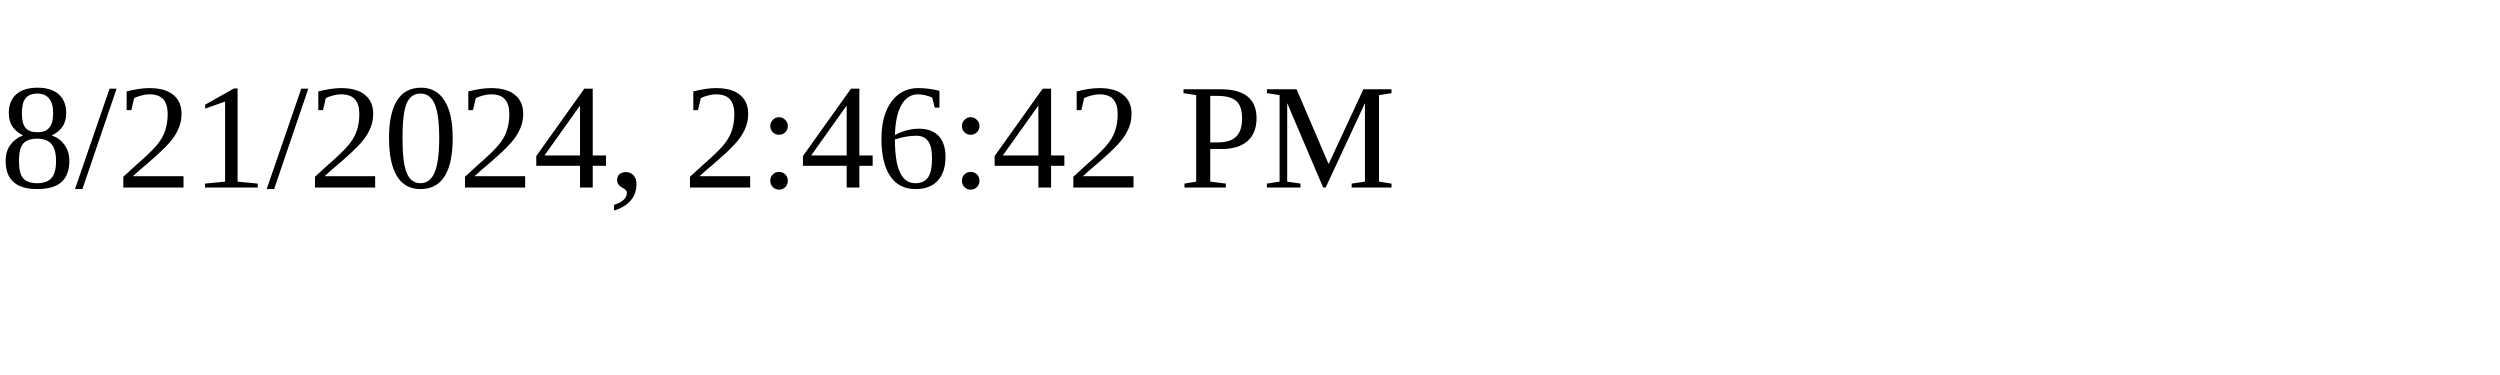
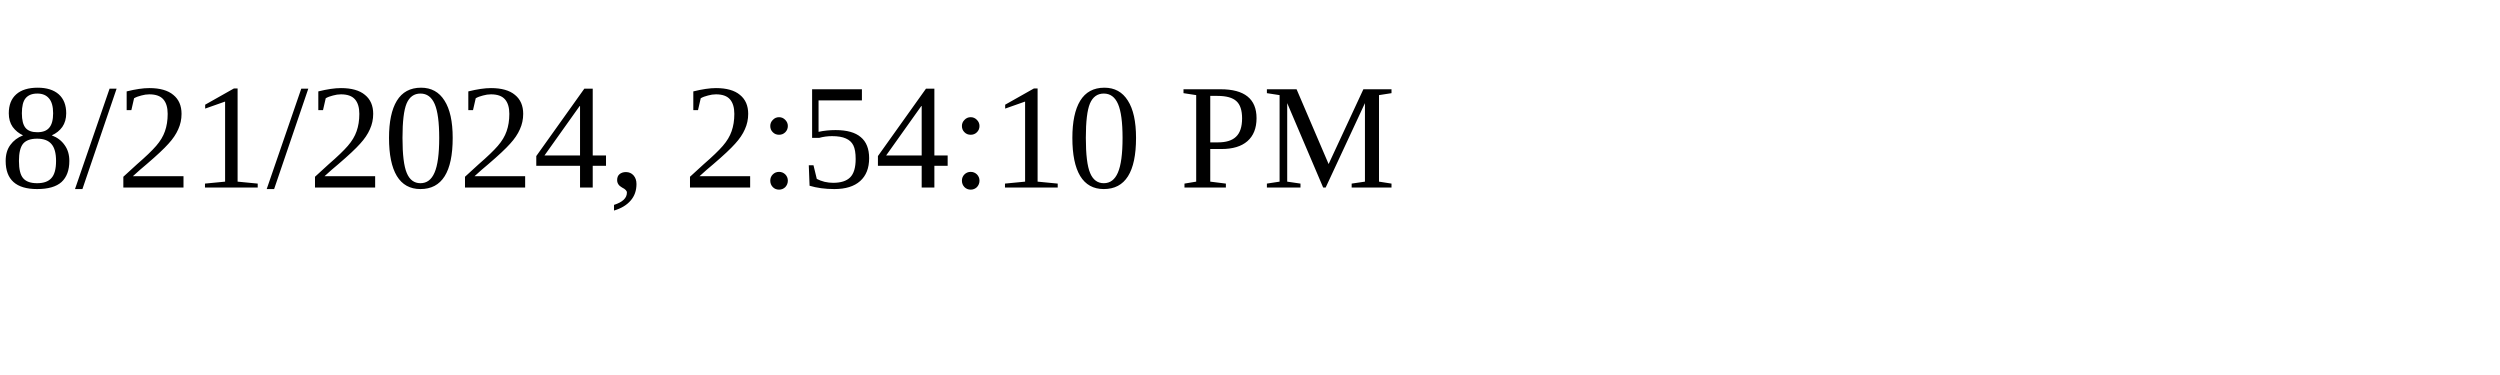
<svg xmlns="http://www.w3.org/2000/svg" height="30" width="200">
-   <text x="0" y="15">8/21/2024, 2:46:42 PM</text>
+   <text x="0" y="15">8/21/2024, 2:54:10 PM</text>
</svg>
